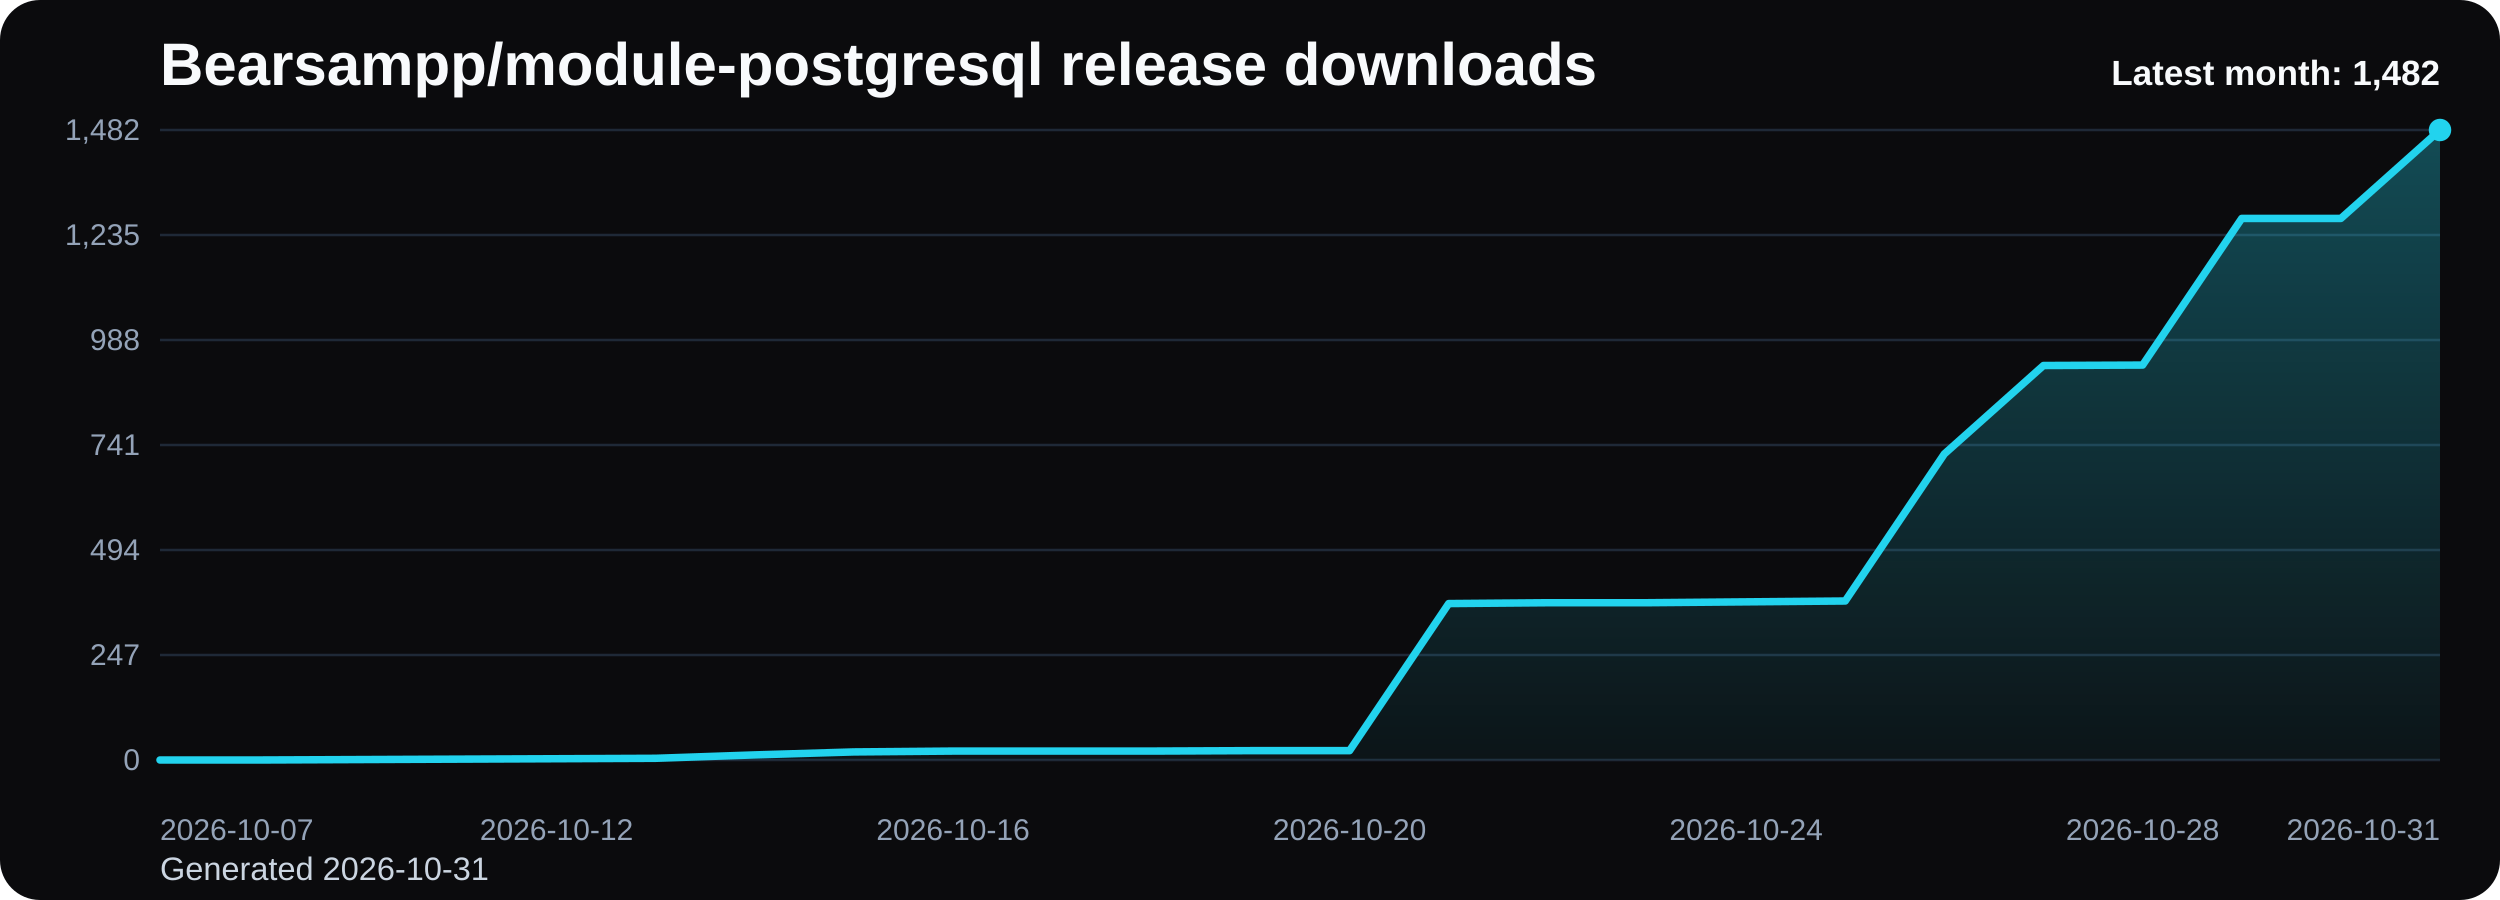
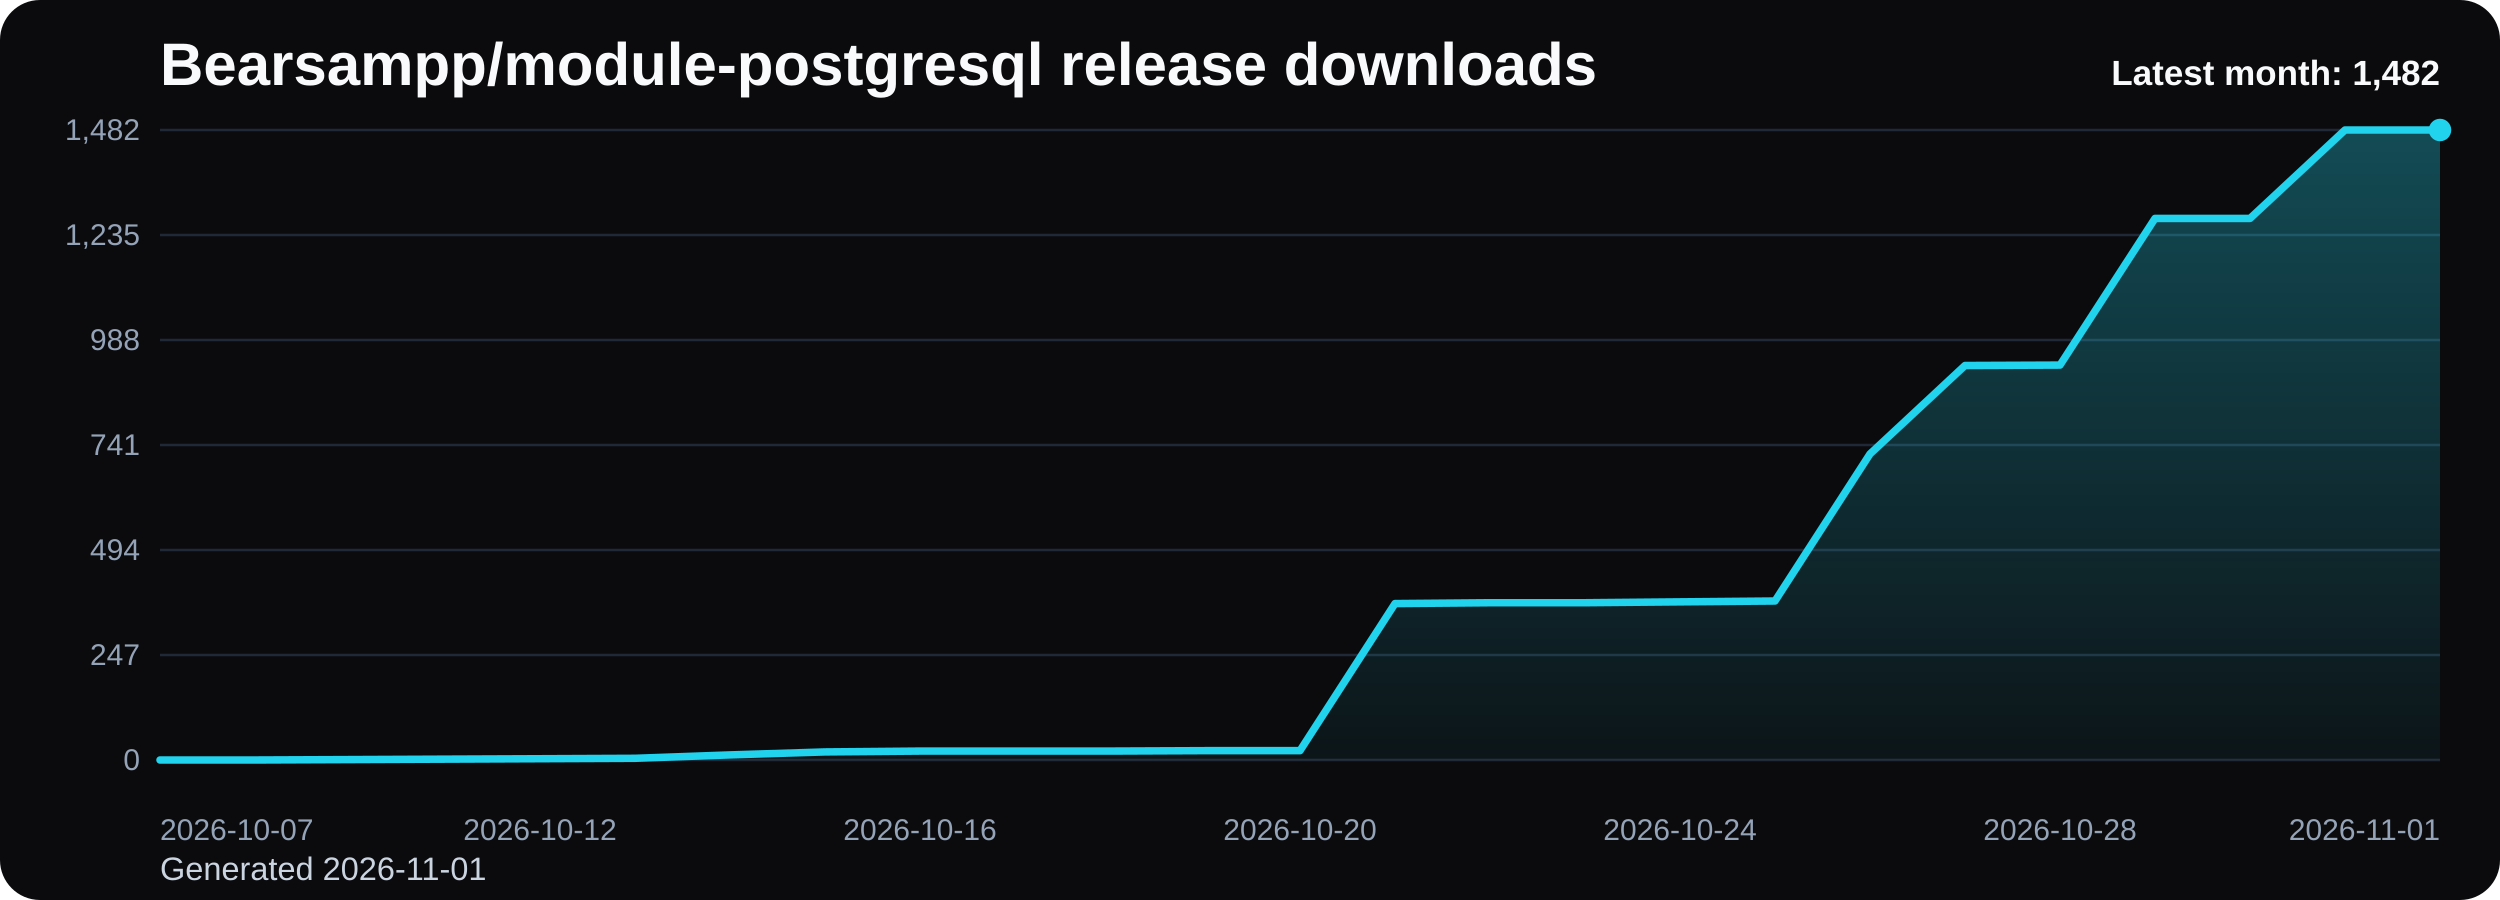
<svg xmlns="http://www.w3.org/2000/svg" viewBox="0 0 1000 360" role="img" aria-label="Bearsampp/module-postgresql release downloads chart">
  <defs>
    <linearGradient id="fill-monthly-black" x1="0" y1="0" x2="0" y2="1">
      <stop offset="0%" stop-color="#22d3ee" stop-opacity="0.32" />
      <stop offset="100%" stop-color="#22d3ee" stop-opacity="0.05" />
    </linearGradient>
    <style>
      .bg { fill: #0b0b0d; }
      .title { font: 700 24px Arial, sans-serif; fill: #f8fafc; }
      .sub { font: 400 13px Arial, sans-serif; fill: #cbd5e1; }
      .grid { stroke: #1f2937; stroke-width: 1; }
      .axis { font: 400 12px Arial, sans-serif; fill: #94a3b8; }
      .line { fill: none; stroke: #22d3ee; stroke-width: 3; stroke-linecap: round; stroke-linejoin: round; }
      .dot { fill: #22d3ee; }
      .value { font: 600 11px Arial, sans-serif; fill: #cbd5e1; }
      .latest { font: 700 14px Arial, sans-serif; fill: #f8fafc; }
    </style>
  </defs>
  <rect class="bg" x="0" y="0" width="1000" height="360" rx="16" />
  <text class="title" x="64" y="34">Bearsampp/module-postgresql release downloads</text>
-   <text class="sub" x="64" y="352">Generated 2026-10-31</text>
+   <text class="sub" x="64" y="352">Generated 2026-11-01</text>
  <line x1="64" y1="52.00" x2="976" y2="52.00" class="grid" />
  <text x="56" y="56.00" text-anchor="end" class="axis">1,482</text>
  <line x1="64" y1="94.00" x2="976" y2="94.00" class="grid" />
  <text x="56" y="98.00" text-anchor="end" class="axis">1,235</text>
  <line x1="64" y1="136.00" x2="976" y2="136.00" class="grid" />
  <text x="56" y="140.00" text-anchor="end" class="axis">988</text>
  <line x1="64" y1="178.00" x2="976" y2="178.00" class="grid" />
  <text x="56" y="182.00" text-anchor="end" class="axis">741</text>
  <line x1="64" y1="220.00" x2="976" y2="220.00" class="grid" />
  <text x="56" y="224.00" text-anchor="end" class="axis">494</text>
  <line x1="64" y1="262.00" x2="976" y2="262.00" class="grid" />
  <text x="56" y="266.00" text-anchor="end" class="axis">247</text>
  <line x1="64" y1="304.00" x2="976" y2="304.00" class="grid" />
  <text x="56" y="308.00" text-anchor="end" class="axis">0</text>
-   <path d="M 64.00 304 L 64.00 304.00 L 103.65 304.00 L 143.30 303.83 L 182.96 303.66 L 222.61 303.49 L 262.26 303.32 L 301.91 301.96 L 341.57 300.77 L 381.22 300.43 L 420.87 300.43 L 460.52 300.43 L 500.17 300.26 L 539.83 300.26 L 579.48 241.43 L 619.13 241.09 L 658.78 241.09 L 698.43 240.74 L 738.09 240.40 L 777.74 181.57 L 817.39 146.20 L 857.04 146.03 L 896.70 87.37 L 936.35 87.37 L 976.00 52.00 L 976.00 304 Z" fill="url(#fill-monthly-black)" />
-   <polyline class="line" points="64.00,304.00 103.65,304.00 143.30,303.83 182.96,303.66 222.61,303.49 262.26,303.32 301.91,301.96 341.57,300.77 381.22,300.43 420.87,300.43 460.52,300.43 500.17,300.26 539.83,300.26 579.48,241.43 619.13,241.09 658.78,241.09 698.43,240.74 738.09,240.40 777.74,181.57 817.39,146.20 857.04,146.03 896.70,87.37 936.35,87.37 976.00,52.00" />
+   <path d="M 64.00 304 L 64.00 304.00 L 102.00 304.00 L 140.00 303.83 L 178.00 303.66 L 216.00 303.49 L 254.00 303.32 L 292.00 301.96 L 330.00 300.77 L 368.00 300.43 L 406.00 300.43 L 444.00 300.43 L 482.00 300.26 L 520.00 300.26 L 558.00 241.43 L 596.00 241.09 L 634.00 241.09 L 672.00 240.74 L 710.00 240.40 L 748.00 181.57 L 786.00 146.20 L 824.00 146.03 L 862.00 87.37 L 900.00 87.37 L 938.00 52.00 L 976.00 52.00 L 976.00 304 Z" fill="url(#fill-monthly-black)" />
+   <polyline class="line" points="64.00,304.00 102.00,304.00 140.00,303.83 178.00,303.66 216.00,303.49 254.00,303.32 292.00,301.96 330.00,300.77 368.00,300.43 406.00,300.43 444.00,300.43 482.00,300.26 520.00,300.26 558.00,241.43 596.00,241.09 634.00,241.09 672.00,240.74 710.00,240.40 748.00,181.57 786.00,146.20 824.00,146.03 862.00,87.37 900.00,87.37 938.00,52.00 976.00,52.00" />
  <circle class="dot" cx="976.00" cy="52.00" r="4.5" />
  <text class="axis" x="64.00" y="336" text-anchor="start">2026-10-07</text>
-   <text class="axis" x="222.61" y="336" text-anchor="middle">2026-10-12</text>
-   <text class="axis" x="381.22" y="336" text-anchor="middle">2026-10-16</text>
-   <text class="axis" x="539.83" y="336" text-anchor="middle">2026-10-20</text>
-   <text class="axis" x="698.43" y="336" text-anchor="middle">2026-10-24</text>
-   <text class="axis" x="857.04" y="336" text-anchor="middle">2026-10-28</text>
-   <text class="axis" x="976.00" y="336" text-anchor="end">2026-10-31</text>
+   <text class="axis" x="216.00" y="336" text-anchor="middle">2026-10-12</text>
+   <text class="axis" x="368.00" y="336" text-anchor="middle">2026-10-16</text>
+   <text class="axis" x="520.00" y="336" text-anchor="middle">2026-10-20</text>
+   <text class="axis" x="672.00" y="336" text-anchor="middle">2026-10-24</text>
+   <text class="axis" x="824.00" y="336" text-anchor="middle">2026-10-28</text>
+   <text class="axis" x="976.00" y="336" text-anchor="end">2026-11-01</text>
  <text class="latest" x="976" y="34" text-anchor="end">Latest month: 1,482</text>
</svg>
